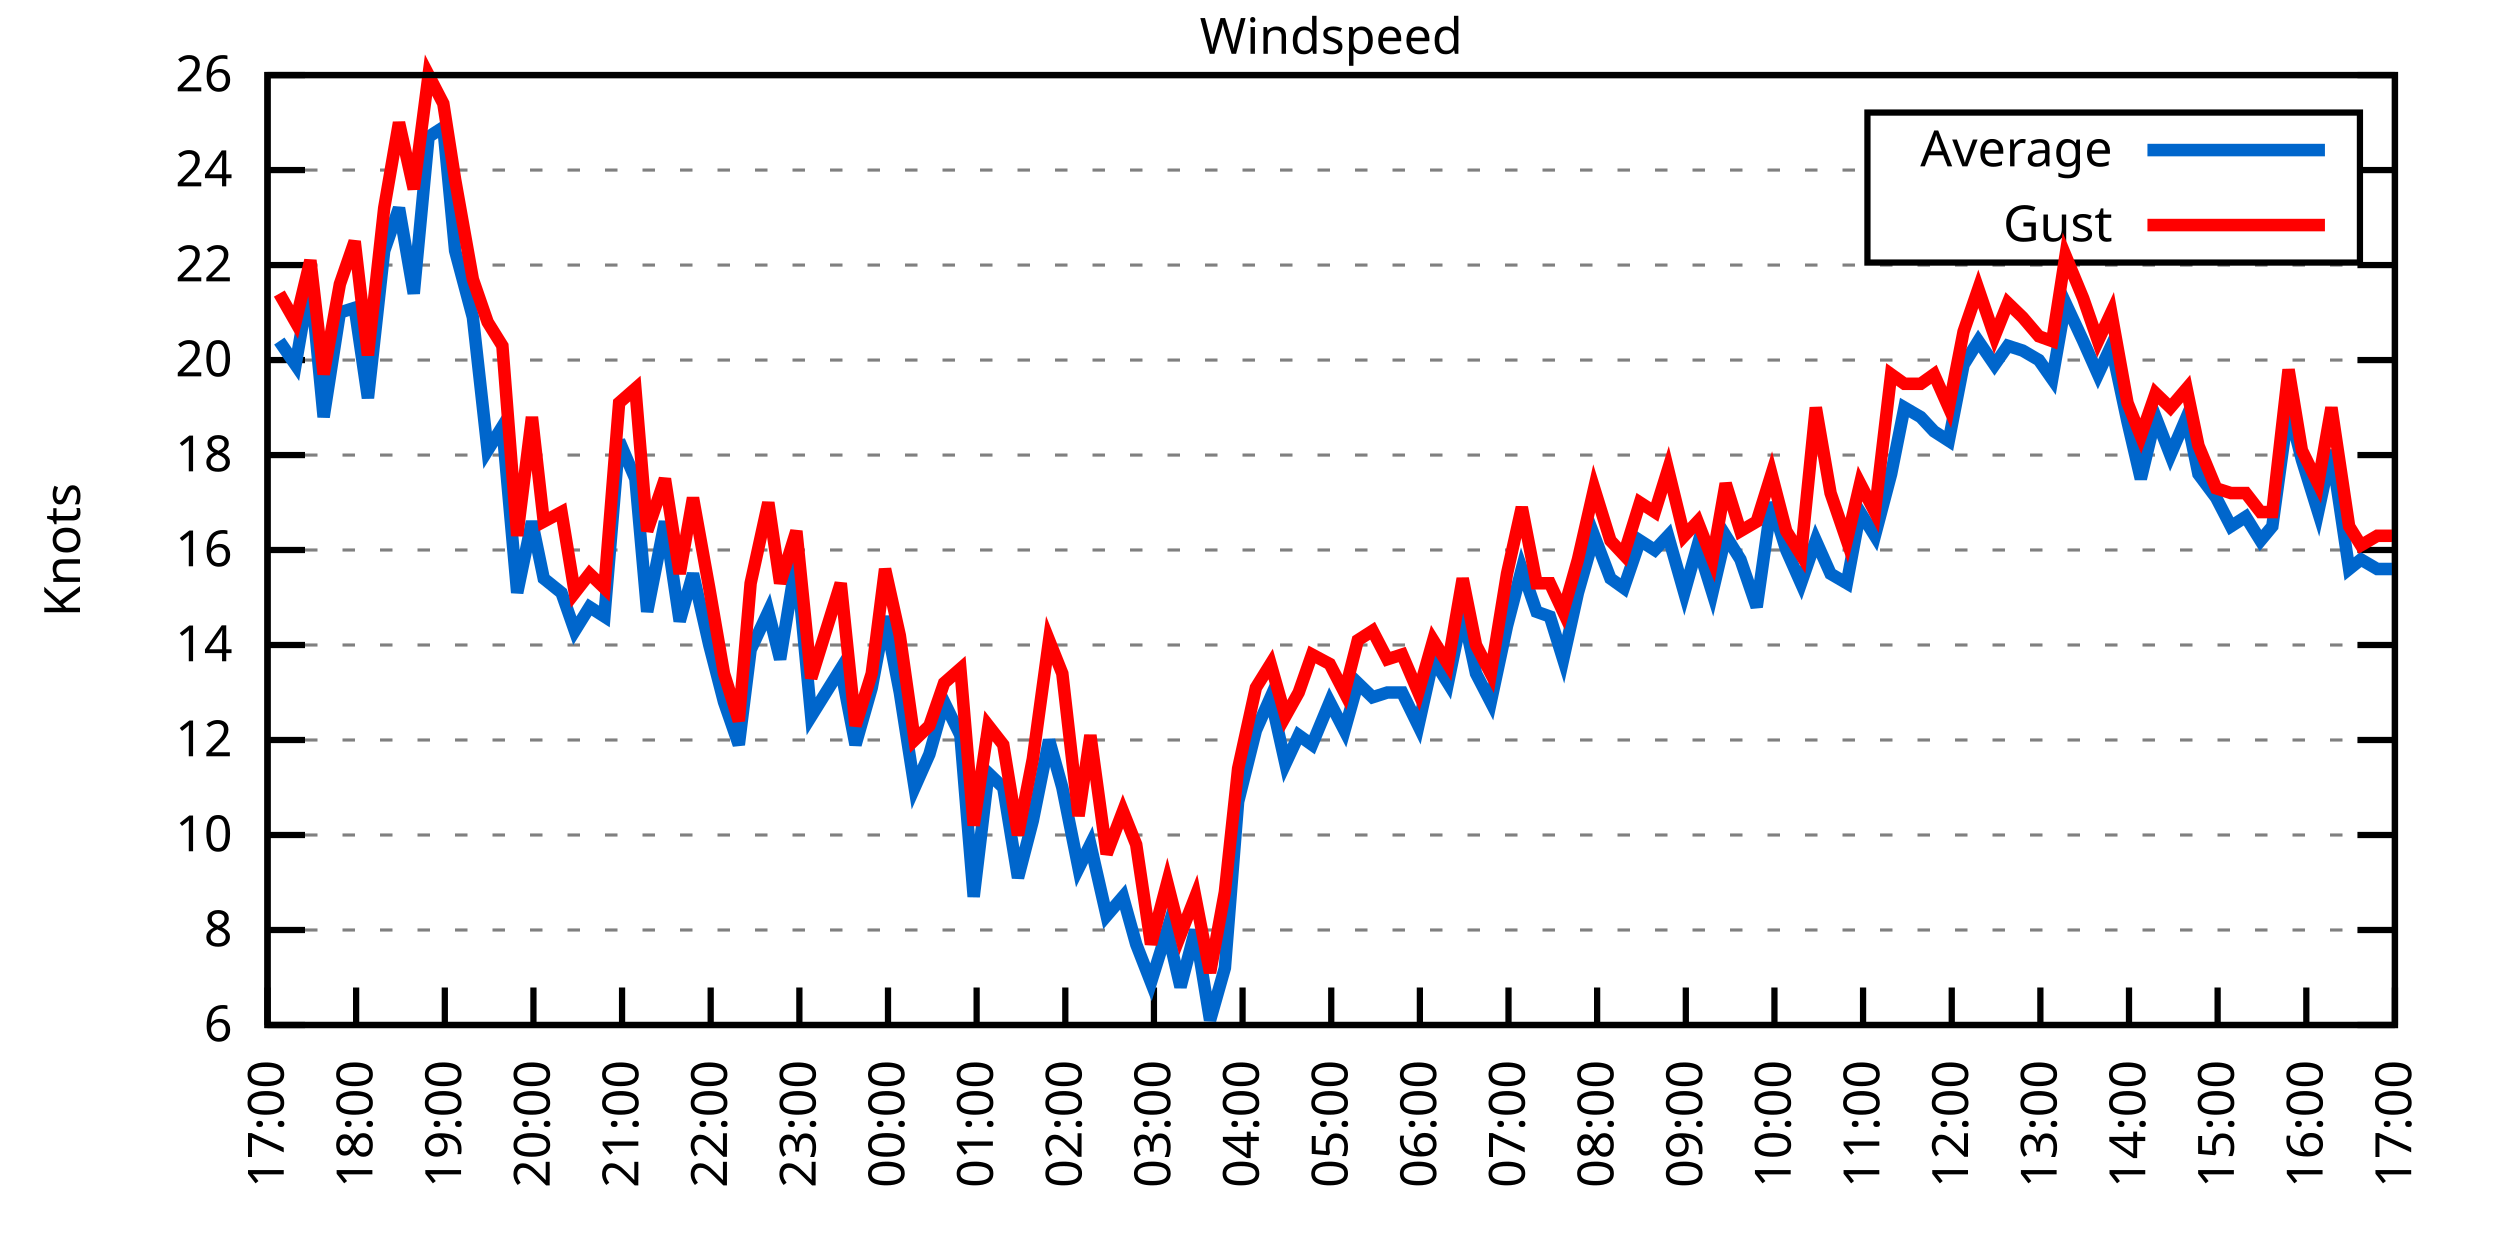
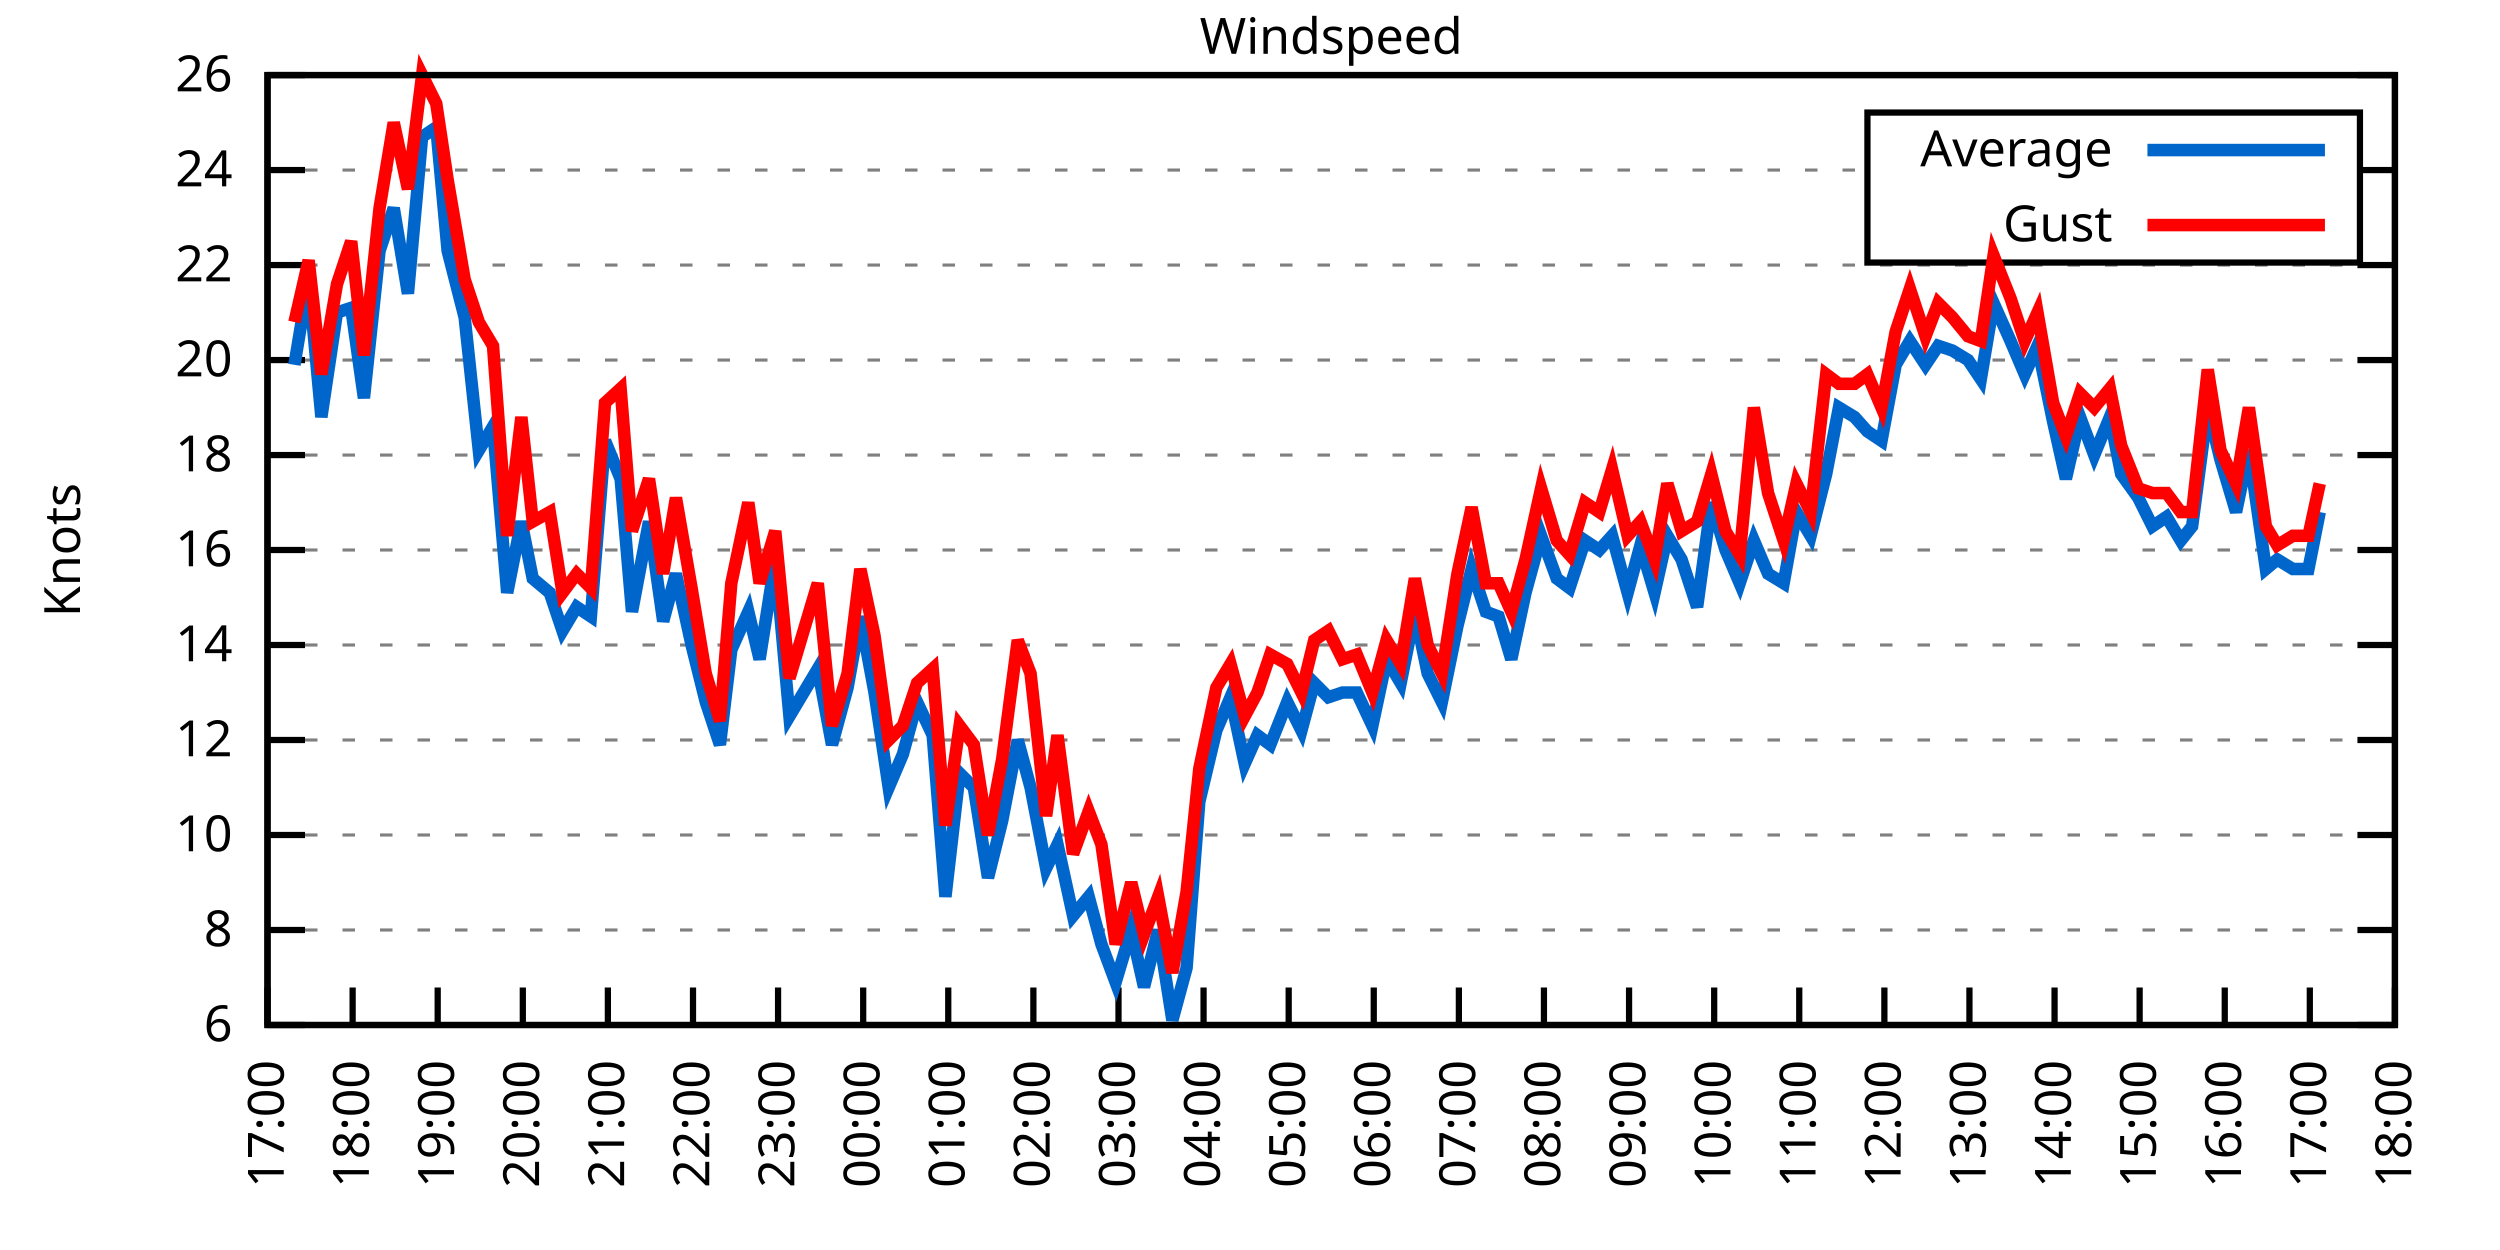
<svg xmlns="http://www.w3.org/2000/svg" xmlns:xlink="http://www.w3.org/1999/xlink" width="400" height="200" viewBox="0 0 400 200">
  <g id="gnuplot_canvas">
    <rect x="0" y="0" width="400" height="200" fill="none" />
    <defs>
      <circle id="gpDot" r="0.5" stroke-width="0.5" stroke="currentColor" />
      <path id="gpPt0" stroke-width="0.333" stroke="currentColor" d="M-1,0 h2 M0,-1 v2" />
      <path id="gpPt1" stroke-width="0.333" stroke="currentColor" d="M-1,-1 L1,1 M1,-1 L-1,1" />
      <path id="gpPt2" stroke-width="0.333" stroke="currentColor" d="M-1,0 L1,0 M0,-1 L0,1 M-1,-1 L1,1 M-1,1 L1,-1" />
      <rect id="gpPt3" stroke-width="0.333" stroke="currentColor" x="-1" y="-1" width="2" height="2" />
      <rect id="gpPt4" stroke-width="0.333" stroke="currentColor" fill="currentColor" x="-1" y="-1" width="2" height="2" />
      <circle id="gpPt5" stroke-width="0.333" stroke="currentColor" cx="0" cy="0" r="1" />
      <use xlink:href="#gpPt5" id="gpPt6" fill="currentColor" stroke="none" />
      <path id="gpPt7" stroke-width="0.333" stroke="currentColor" d="M0,-1.33 L-1.33,0.67 L1.33,0.67 z" />
      <use xlink:href="#gpPt7" id="gpPt8" fill="currentColor" stroke="none" />
      <use xlink:href="#gpPt7" id="gpPt9" stroke="currentColor" transform="rotate(180)" />
      <use xlink:href="#gpPt9" id="gpPt10" fill="currentColor" stroke="none" />
      <use xlink:href="#gpPt3" id="gpPt11" stroke="currentColor" transform="rotate(45)" />
      <use xlink:href="#gpPt11" id="gpPt12" fill="currentColor" stroke="none" />
      <path id="gpPt13" stroke-width="0.333" stroke="currentColor" d="M0,1.330 L1.265,0.411 L0.782,-1.067 L-0.782,-1.076 L-1.265,0.411 z" />
      <use xlink:href="#gpPt13" id="gpPt14" fill="currentColor" stroke="none" />
      <filter id="textbox" filterUnits="objectBoundingBox" x="0" y="0" height="1" width="1">
        <feFlood flood-color="white" flood-opacity="1" result="bgnd" />
        <feComposite in="SourceGraphic" in2="bgnd" operator="atop" />
      </filter>
      <filter id="greybox" filterUnits="objectBoundingBox" x="0" y="0" height="1" width="1">
        <feFlood flood-color="lightgrey" flood-opacity="1" result="grey" />
        <feComposite in="SourceGraphic" in2="grey" operator="atop" />
      </filter>
    </defs>
    <g fill="none" color="white" stroke="currentColor" stroke-width="1.00" stroke-linecap="butt" stroke-linejoin="miter">
</g>
    <g fill="none" color="black" stroke="currentColor" stroke-width="1.00" stroke-linecap="butt" stroke-linejoin="miter">
      <g stroke="none" shape-rendering="crispEdges">
        <polygon fill="rgb(255, 255, 255)" points="42.80,164.00 383.18,164.00 383.18,12.02 42.80,12.02 " />
      </g>
    </g>
    <g fill="none" color="black" stroke="currentColor" stroke-width="1.00" stroke-linecap="butt" stroke-linejoin="miter">
</g>
    <g fill="none" color="black" stroke="black" stroke-width="0.50" stroke-linecap="butt" stroke-linejoin="miter">
</g>
    <g fill="none" color="gray" stroke="currentColor" stroke-width="0.50" stroke-linecap="butt" stroke-linejoin="miter">
      <path stroke="gray" stroke-dasharray="2,4" class="gridline" d="M42.80,164.00 L383.19,164.00  " />
    </g>
    <g fill="none" color="gray" stroke="gray" stroke-width="1.00" stroke-linecap="butt" stroke-linejoin="miter">
</g>
    <g fill="none" color="black" stroke="currentColor" stroke-width="1.00" stroke-linecap="butt" stroke-linejoin="miter">
      <path stroke="black" d="M42.80,164.00 L48.80,164.00 M383.19,164.00 L377.19,164.00  " />
      <g transform="translate(37.20,166.60)" stroke="none" fill="black" font-family="Sans" font-size="8.00" text-anchor="end">
        <text>
          <tspan font-family="Sans"> 6</tspan>
        </text>
      </g>
    </g>
    <g fill="none" color="black" stroke="currentColor" stroke-width="1.00" stroke-linecap="butt" stroke-linejoin="miter">
</g>
    <g fill="none" color="black" stroke="black" stroke-width="0.50" stroke-linecap="butt" stroke-linejoin="miter">
</g>
    <g fill="none" color="gray" stroke="currentColor" stroke-width="0.50" stroke-linecap="butt" stroke-linejoin="miter">
      <path stroke="gray" stroke-dasharray="2,4" class="gridline" d="M42.80,148.80 L383.19,148.80  " />
    </g>
    <g fill="none" color="gray" stroke="gray" stroke-width="1.00" stroke-linecap="butt" stroke-linejoin="miter">
</g>
    <g fill="none" color="black" stroke="currentColor" stroke-width="1.00" stroke-linecap="butt" stroke-linejoin="miter">
      <path stroke="black" d="M42.80,148.80 L48.80,148.80 M383.19,148.80 L377.19,148.80  " />
      <g transform="translate(37.20,151.40)" stroke="none" fill="black" font-family="Sans" font-size="8.00" text-anchor="end">
        <text>
          <tspan font-family="Sans"> 8</tspan>
        </text>
      </g>
    </g>
    <g fill="none" color="black" stroke="currentColor" stroke-width="1.00" stroke-linecap="butt" stroke-linejoin="miter">
</g>
    <g fill="none" color="black" stroke="black" stroke-width="0.50" stroke-linecap="butt" stroke-linejoin="miter">
</g>
    <g fill="none" color="gray" stroke="currentColor" stroke-width="0.50" stroke-linecap="butt" stroke-linejoin="miter">
      <path stroke="gray" stroke-dasharray="2,4" class="gridline" d="M42.80,133.60 L383.19,133.60  " />
    </g>
    <g fill="none" color="gray" stroke="gray" stroke-width="1.00" stroke-linecap="butt" stroke-linejoin="miter">
</g>
    <g fill="none" color="black" stroke="currentColor" stroke-width="1.00" stroke-linecap="butt" stroke-linejoin="miter">
      <path stroke="black" d="M42.80,133.60 L48.80,133.60 M383.19,133.60 L377.19,133.60  " />
      <g transform="translate(37.20,136.20)" stroke="none" fill="black" font-family="Sans" font-size="8.00" text-anchor="end">
        <text>
          <tspan font-family="Sans"> 10</tspan>
        </text>
      </g>
    </g>
    <g fill="none" color="black" stroke="currentColor" stroke-width="1.00" stroke-linecap="butt" stroke-linejoin="miter">
</g>
    <g fill="none" color="black" stroke="black" stroke-width="0.50" stroke-linecap="butt" stroke-linejoin="miter">
</g>
    <g fill="none" color="gray" stroke="currentColor" stroke-width="0.50" stroke-linecap="butt" stroke-linejoin="miter">
      <path stroke="gray" stroke-dasharray="2,4" class="gridline" d="M42.80,118.40 L383.19,118.40  " />
    </g>
    <g fill="none" color="gray" stroke="gray" stroke-width="1.00" stroke-linecap="butt" stroke-linejoin="miter">
</g>
    <g fill="none" color="black" stroke="currentColor" stroke-width="1.00" stroke-linecap="butt" stroke-linejoin="miter">
      <path stroke="black" d="M42.80,118.40 L48.80,118.40 M383.19,118.40 L377.19,118.40  " />
      <g transform="translate(37.20,121.00)" stroke="none" fill="black" font-family="Sans" font-size="8.00" text-anchor="end">
        <text>
          <tspan font-family="Sans"> 12</tspan>
        </text>
      </g>
    </g>
    <g fill="none" color="black" stroke="currentColor" stroke-width="1.00" stroke-linecap="butt" stroke-linejoin="miter">
</g>
    <g fill="none" color="black" stroke="black" stroke-width="0.50" stroke-linecap="butt" stroke-linejoin="miter">
</g>
    <g fill="none" color="gray" stroke="currentColor" stroke-width="0.50" stroke-linecap="butt" stroke-linejoin="miter">
      <path stroke="gray" stroke-dasharray="2,4" class="gridline" d="M42.80,103.20 L383.19,103.20  " />
    </g>
    <g fill="none" color="gray" stroke="gray" stroke-width="1.00" stroke-linecap="butt" stroke-linejoin="miter">
</g>
    <g fill="none" color="black" stroke="currentColor" stroke-width="1.00" stroke-linecap="butt" stroke-linejoin="miter">
      <path stroke="black" d="M42.80,103.20 L48.80,103.20 M383.19,103.20 L377.19,103.20  " />
      <g transform="translate(37.20,105.80)" stroke="none" fill="black" font-family="Sans" font-size="8.00" text-anchor="end">
        <text>
          <tspan font-family="Sans"> 14</tspan>
        </text>
      </g>
    </g>
    <g fill="none" color="black" stroke="currentColor" stroke-width="1.00" stroke-linecap="butt" stroke-linejoin="miter">
</g>
    <g fill="none" color="black" stroke="black" stroke-width="0.50" stroke-linecap="butt" stroke-linejoin="miter">
</g>
    <g fill="none" color="gray" stroke="currentColor" stroke-width="0.50" stroke-linecap="butt" stroke-linejoin="miter">
      <path stroke="gray" stroke-dasharray="2,4" class="gridline" d="M42.80,88.00 L383.19,88.00  " />
    </g>
    <g fill="none" color="gray" stroke="gray" stroke-width="1.00" stroke-linecap="butt" stroke-linejoin="miter">
</g>
    <g fill="none" color="black" stroke="currentColor" stroke-width="1.00" stroke-linecap="butt" stroke-linejoin="miter">
      <path stroke="black" d="M42.80,88.00 L48.80,88.00 M383.19,88.00 L377.19,88.00  " />
      <g transform="translate(37.20,90.60)" stroke="none" fill="black" font-family="Sans" font-size="8.00" text-anchor="end">
        <text>
          <tspan font-family="Sans"> 16</tspan>
        </text>
      </g>
    </g>
    <g fill="none" color="black" stroke="currentColor" stroke-width="1.00" stroke-linecap="butt" stroke-linejoin="miter">
</g>
    <g fill="none" color="black" stroke="black" stroke-width="0.50" stroke-linecap="butt" stroke-linejoin="miter">
</g>
    <g fill="none" color="gray" stroke="currentColor" stroke-width="0.50" stroke-linecap="butt" stroke-linejoin="miter">
      <path stroke="gray" stroke-dasharray="2,4" class="gridline" d="M42.80,72.81 L383.19,72.81  " />
    </g>
    <g fill="none" color="gray" stroke="gray" stroke-width="1.00" stroke-linecap="butt" stroke-linejoin="miter">
</g>
    <g fill="none" color="black" stroke="currentColor" stroke-width="1.00" stroke-linecap="butt" stroke-linejoin="miter">
      <path stroke="black" d="M42.80,72.81 L48.80,72.81 M383.19,72.81 L377.19,72.81  " />
      <g transform="translate(37.20,75.41)" stroke="none" fill="black" font-family="Sans" font-size="8.00" text-anchor="end">
        <text>
          <tspan font-family="Sans"> 18</tspan>
        </text>
      </g>
    </g>
    <g fill="none" color="black" stroke="currentColor" stroke-width="1.00" stroke-linecap="butt" stroke-linejoin="miter">
</g>
    <g fill="none" color="black" stroke="black" stroke-width="0.50" stroke-linecap="butt" stroke-linejoin="miter">
</g>
    <g fill="none" color="gray" stroke="currentColor" stroke-width="0.50" stroke-linecap="butt" stroke-linejoin="miter">
      <path stroke="gray" stroke-dasharray="2,4" class="gridline" d="M42.80,57.61 L383.19,57.61  " />
    </g>
    <g fill="none" color="gray" stroke="gray" stroke-width="1.00" stroke-linecap="butt" stroke-linejoin="miter">
</g>
    <g fill="none" color="black" stroke="currentColor" stroke-width="1.00" stroke-linecap="butt" stroke-linejoin="miter">
      <path stroke="black" d="M42.80,57.61 L48.80,57.61 M383.19,57.61 L377.19,57.61  " />
      <g transform="translate(37.20,60.21)" stroke="none" fill="black" font-family="Sans" font-size="8.00" text-anchor="end">
        <text>
          <tspan font-family="Sans"> 20</tspan>
        </text>
      </g>
    </g>
    <g fill="none" color="black" stroke="currentColor" stroke-width="1.00" stroke-linecap="butt" stroke-linejoin="miter">
</g>
    <g fill="none" color="black" stroke="black" stroke-width="0.50" stroke-linecap="butt" stroke-linejoin="miter">
</g>
    <g fill="none" color="gray" stroke="currentColor" stroke-width="0.50" stroke-linecap="butt" stroke-linejoin="miter">
      <path stroke="gray" stroke-dasharray="2,4" class="gridline" d="M42.80,42.41 L383.19,42.41  " />
    </g>
    <g fill="none" color="gray" stroke="gray" stroke-width="1.00" stroke-linecap="butt" stroke-linejoin="miter">
</g>
    <g fill="none" color="black" stroke="currentColor" stroke-width="1.00" stroke-linecap="butt" stroke-linejoin="miter">
      <path stroke="black" d="M42.80,42.41 L48.80,42.41 M383.19,42.41 L377.19,42.41  " />
      <g transform="translate(37.20,45.01)" stroke="none" fill="black" font-family="Sans" font-size="8.00" text-anchor="end">
        <text>
          <tspan font-family="Sans"> 22</tspan>
        </text>
      </g>
    </g>
    <g fill="none" color="black" stroke="currentColor" stroke-width="1.00" stroke-linecap="butt" stroke-linejoin="miter">
</g>
    <g fill="none" color="black" stroke="black" stroke-width="0.50" stroke-linecap="butt" stroke-linejoin="miter">
</g>
    <g fill="none" color="gray" stroke="currentColor" stroke-width="0.50" stroke-linecap="butt" stroke-linejoin="miter">
      <path stroke="gray" stroke-dasharray="2,4" class="gridline" d="M42.80,27.21 L298.79,27.21 M377.59,27.21 L383.19,27.21  " />
    </g>
    <g fill="none" color="gray" stroke="gray" stroke-width="1.00" stroke-linecap="butt" stroke-linejoin="miter">
</g>
    <g fill="none" color="black" stroke="currentColor" stroke-width="1.00" stroke-linecap="butt" stroke-linejoin="miter">
      <path stroke="black" d="M42.80,27.21 L48.80,27.21 M383.19,27.21 L377.19,27.21  " />
      <g transform="translate(37.20,29.81)" stroke="none" fill="black" font-family="Sans" font-size="8.00" text-anchor="end">
        <text>
          <tspan font-family="Sans"> 24</tspan>
        </text>
      </g>
    </g>
    <g fill="none" color="black" stroke="currentColor" stroke-width="1.00" stroke-linecap="butt" stroke-linejoin="miter">
</g>
    <g fill="none" color="black" stroke="black" stroke-width="0.50" stroke-linecap="butt" stroke-linejoin="miter">
</g>
    <g fill="none" color="gray" stroke="currentColor" stroke-width="0.50" stroke-linecap="butt" stroke-linejoin="miter">
      <path stroke="gray" stroke-dasharray="2,4" class="gridline" d="M42.80,12.01 L383.19,12.01  " />
    </g>
    <g fill="none" color="gray" stroke="gray" stroke-width="1.00" stroke-linecap="butt" stroke-linejoin="miter">
</g>
    <g fill="none" color="black" stroke="currentColor" stroke-width="1.00" stroke-linecap="butt" stroke-linejoin="miter">
      <path stroke="black" d="M42.80,12.01 L48.80,12.01 M383.19,12.01 L377.19,12.01  " />
      <g transform="translate(37.20,14.61)" stroke="none" fill="black" font-family="Sans" font-size="8.00" text-anchor="end">
        <text>
          <tspan font-family="Sans"> 26</tspan>
        </text>
      </g>
    </g>
    <g fill="none" color="black" stroke="currentColor" stroke-width="1.00" stroke-linecap="butt" stroke-linejoin="miter">
      <path stroke="black" d="M42.80,164.00 L42.80,158.00  " />
      <g transform="translate(45.40,169.60) rotate(270.00)" stroke="none" fill="black" font-family="Sans" font-size="8.00" text-anchor="end">
        <text>
          <tspan font-family="Sans">17:00</tspan>
        </text>
      </g>
    </g>
    <g fill="none" color="black" stroke="currentColor" stroke-width="1.00" stroke-linecap="butt" stroke-linejoin="miter">
-       <path stroke="black" d="M56.98,164.00 L56.98,158.00  " />
-       <g transform="translate(59.58,169.60) rotate(270.00)" stroke="none" fill="black" font-family="Sans" font-size="8.00" text-anchor="end">
+       <path stroke="black" d="M56.42,164.00 L56.42,158.00  " />
+       <g transform="translate(59.02,169.60) rotate(270.00)" stroke="none" fill="black" font-family="Sans" font-size="8.00" text-anchor="end">
        <text>
          <tspan font-family="Sans">18:00</tspan>
        </text>
      </g>
    </g>
    <g fill="none" color="black" stroke="currentColor" stroke-width="1.00" stroke-linecap="butt" stroke-linejoin="miter">
-       <path stroke="black" d="M71.17,164.00 L71.17,158.00  " />
-       <g transform="translate(73.77,169.60) rotate(270.00)" stroke="none" fill="black" font-family="Sans" font-size="8.00" text-anchor="end">
+       <path stroke="black" d="M70.03,164.00 L70.03,158.00  " />
+       <g transform="translate(72.63,169.60) rotate(270.00)" stroke="none" fill="black" font-family="Sans" font-size="8.00" text-anchor="end">
        <text>
          <tspan font-family="Sans">19:00</tspan>
        </text>
      </g>
    </g>
    <g fill="none" color="black" stroke="currentColor" stroke-width="1.00" stroke-linecap="butt" stroke-linejoin="miter">
-       <path stroke="black" d="M85.35,164.00 L85.35,158.00  " />
-       <g transform="translate(87.95,169.60) rotate(270.00)" stroke="none" fill="black" font-family="Sans" font-size="8.00" text-anchor="end">
+       <path stroke="black" d="M83.65,164.00 L83.65,158.00  " />
+       <g transform="translate(86.25,169.60) rotate(270.00)" stroke="none" fill="black" font-family="Sans" font-size="8.00" text-anchor="end">
        <text>
          <tspan font-family="Sans">20:00</tspan>
        </text>
      </g>
    </g>
    <g fill="none" color="black" stroke="currentColor" stroke-width="1.00" stroke-linecap="butt" stroke-linejoin="miter">
-       <path stroke="black" d="M99.53,164.00 L99.53,158.00  " />
-       <g transform="translate(102.13,169.60) rotate(270.00)" stroke="none" fill="black" font-family="Sans" font-size="8.00" text-anchor="end">
+       <path stroke="black" d="M97.26,164.00 L97.26,158.00  " />
+       <g transform="translate(99.86,169.60) rotate(270.00)" stroke="none" fill="black" font-family="Sans" font-size="8.00" text-anchor="end">
        <text>
          <tspan font-family="Sans">21:00</tspan>
        </text>
      </g>
    </g>
    <g fill="none" color="black" stroke="currentColor" stroke-width="1.00" stroke-linecap="butt" stroke-linejoin="miter">
-       <path stroke="black" d="M113.71,164.00 L113.71,158.00  " />
-       <g transform="translate(116.31,169.60) rotate(270.00)" stroke="none" fill="black" font-family="Sans" font-size="8.00" text-anchor="end">
+       <path stroke="black" d="M110.88,164.00 L110.88,158.00  " />
+       <g transform="translate(113.48,169.60) rotate(270.00)" stroke="none" fill="black" font-family="Sans" font-size="8.00" text-anchor="end">
        <text>
          <tspan font-family="Sans">22:00</tspan>
        </text>
      </g>
    </g>
    <g fill="none" color="black" stroke="currentColor" stroke-width="1.00" stroke-linecap="butt" stroke-linejoin="miter">
-       <path stroke="black" d="M127.90,164.00 L127.90,158.00  " />
-       <g transform="translate(130.50,169.60) rotate(270.00)" stroke="none" fill="black" font-family="Sans" font-size="8.00" text-anchor="end">
+       <path stroke="black" d="M124.49,164.00 L124.49,158.00  " />
+       <g transform="translate(127.09,169.60) rotate(270.00)" stroke="none" fill="black" font-family="Sans" font-size="8.00" text-anchor="end">
        <text>
          <tspan font-family="Sans">23:00</tspan>
        </text>
      </g>
    </g>
    <g fill="none" color="black" stroke="currentColor" stroke-width="1.00" stroke-linecap="butt" stroke-linejoin="miter">
-       <path stroke="black" d="M142.08,164.00 L142.08,158.00  " />
-       <g transform="translate(144.68,169.60) rotate(270.00)" stroke="none" fill="black" font-family="Sans" font-size="8.00" text-anchor="end">
+       <path stroke="black" d="M138.11,164.00 L138.11,158.00  " />
+       <g transform="translate(140.71,169.60) rotate(270.00)" stroke="none" fill="black" font-family="Sans" font-size="8.00" text-anchor="end">
        <text>
          <tspan font-family="Sans">00:00</tspan>
        </text>
      </g>
    </g>
    <g fill="none" color="black" stroke="currentColor" stroke-width="1.00" stroke-linecap="butt" stroke-linejoin="miter">
-       <path stroke="black" d="M156.26,164.00 L156.26,158.00  " />
-       <g transform="translate(158.86,169.60) rotate(270.00)" stroke="none" fill="black" font-family="Sans" font-size="8.00" text-anchor="end">
+       <path stroke="black" d="M151.72,164.00 L151.72,158.00  " />
+       <g transform="translate(154.32,169.60) rotate(270.00)" stroke="none" fill="black" font-family="Sans" font-size="8.00" text-anchor="end">
        <text>
          <tspan font-family="Sans">01:00</tspan>
        </text>
      </g>
    </g>
    <g fill="none" color="black" stroke="currentColor" stroke-width="1.00" stroke-linecap="butt" stroke-linejoin="miter">
-       <path stroke="black" d="M170.45,164.00 L170.45,158.00  " />
-       <g transform="translate(173.05,169.60) rotate(270.00)" stroke="none" fill="black" font-family="Sans" font-size="8.00" text-anchor="end">
+       <path stroke="black" d="M165.34,164.00 L165.34,158.00  " />
+       <g transform="translate(167.94,169.60) rotate(270.00)" stroke="none" fill="black" font-family="Sans" font-size="8.00" text-anchor="end">
        <text>
          <tspan font-family="Sans">02:00</tspan>
        </text>
      </g>
    </g>
    <g fill="none" color="black" stroke="currentColor" stroke-width="1.00" stroke-linecap="butt" stroke-linejoin="miter">
-       <path stroke="black" d="M184.63,164.00 L184.63,158.00  " />
-       <g transform="translate(187.23,169.60) rotate(270.00)" stroke="none" fill="black" font-family="Sans" font-size="8.00" text-anchor="end">
+       <path stroke="black" d="M178.96,164.00 L178.96,158.00  " />
+       <g transform="translate(181.56,169.60) rotate(270.00)" stroke="none" fill="black" font-family="Sans" font-size="8.00" text-anchor="end">
        <text>
          <tspan font-family="Sans">03:00</tspan>
        </text>
      </g>
    </g>
    <g fill="none" color="black" stroke="currentColor" stroke-width="1.00" stroke-linecap="butt" stroke-linejoin="miter">
-       <path stroke="black" d="M198.81,164.00 L198.81,158.00  " />
-       <g transform="translate(201.41,169.60) rotate(270.00)" stroke="none" fill="black" font-family="Sans" font-size="8.00" text-anchor="end">
+       <path stroke="black" d="M192.57,164.00 L192.57,158.00  " />
+       <g transform="translate(195.17,169.60) rotate(270.00)" stroke="none" fill="black" font-family="Sans" font-size="8.00" text-anchor="end">
        <text>
          <tspan font-family="Sans">04:00</tspan>
        </text>
      </g>
    </g>
    <g fill="none" color="black" stroke="currentColor" stroke-width="1.00" stroke-linecap="butt" stroke-linejoin="miter">
-       <path stroke="black" d="M213.00,164.00 L213.00,158.00  " />
-       <g transform="translate(215.60,169.60) rotate(270.00)" stroke="none" fill="black" font-family="Sans" font-size="8.00" text-anchor="end">
+       <path stroke="black" d="M206.19,164.00 L206.19,158.00  " />
+       <g transform="translate(208.79,169.60) rotate(270.00)" stroke="none" fill="black" font-family="Sans" font-size="8.00" text-anchor="end">
        <text>
          <tspan font-family="Sans">05:00</tspan>
        </text>
      </g>
    </g>
    <g fill="none" color="black" stroke="currentColor" stroke-width="1.00" stroke-linecap="butt" stroke-linejoin="miter">
-       <path stroke="black" d="M227.18,164.00 L227.18,158.00  " />
-       <g transform="translate(229.78,169.60) rotate(270.00)" stroke="none" fill="black" font-family="Sans" font-size="8.00" text-anchor="end">
+       <path stroke="black" d="M219.80,164.00 L219.80,158.00  " />
+       <g transform="translate(222.40,169.60) rotate(270.00)" stroke="none" fill="black" font-family="Sans" font-size="8.00" text-anchor="end">
        <text>
          <tspan font-family="Sans">06:00</tspan>
        </text>
      </g>
    </g>
    <g fill="none" color="black" stroke="currentColor" stroke-width="1.00" stroke-linecap="butt" stroke-linejoin="miter">
-       <path stroke="black" d="M241.36,164.00 L241.36,158.00  " />
-       <g transform="translate(243.96,169.60) rotate(270.00)" stroke="none" fill="black" font-family="Sans" font-size="8.00" text-anchor="end">
+       <path stroke="black" d="M233.42,164.00 L233.42,158.00  " />
+       <g transform="translate(236.02,169.60) rotate(270.00)" stroke="none" fill="black" font-family="Sans" font-size="8.00" text-anchor="end">
        <text>
          <tspan font-family="Sans">07:00</tspan>
        </text>
      </g>
    </g>
    <g fill="none" color="black" stroke="currentColor" stroke-width="1.00" stroke-linecap="butt" stroke-linejoin="miter">
-       <path stroke="black" d="M255.54,164.00 L255.54,158.00  " />
-       <g transform="translate(258.14,169.60) rotate(270.00)" stroke="none" fill="black" font-family="Sans" font-size="8.00" text-anchor="end">
+       <path stroke="black" d="M247.03,164.00 L247.03,158.00  " />
+       <g transform="translate(249.63,169.60) rotate(270.00)" stroke="none" fill="black" font-family="Sans" font-size="8.00" text-anchor="end">
        <text>
          <tspan font-family="Sans">08:00</tspan>
        </text>
      </g>
    </g>
    <g fill="none" color="black" stroke="currentColor" stroke-width="1.00" stroke-linecap="butt" stroke-linejoin="miter">
-       <path stroke="black" d="M269.73,164.00 L269.73,158.00  " />
-       <g transform="translate(272.33,169.60) rotate(270.00)" stroke="none" fill="black" font-family="Sans" font-size="8.00" text-anchor="end">
+       <path stroke="black" d="M260.65,164.00 L260.65,158.00  " />
+       <g transform="translate(263.25,169.60) rotate(270.00)" stroke="none" fill="black" font-family="Sans" font-size="8.00" text-anchor="end">
        <text>
          <tspan font-family="Sans">09:00</tspan>
        </text>
      </g>
    </g>
    <g fill="none" color="black" stroke="currentColor" stroke-width="1.00" stroke-linecap="butt" stroke-linejoin="miter">
-       <path stroke="black" d="M283.91,164.00 L283.91,158.00  " />
-       <g transform="translate(286.51,169.60) rotate(270.00)" stroke="none" fill="black" font-family="Sans" font-size="8.00" text-anchor="end">
+       <path stroke="black" d="M274.27,164.00 L274.27,158.00  " />
+       <g transform="translate(276.87,169.60) rotate(270.00)" stroke="none" fill="black" font-family="Sans" font-size="8.00" text-anchor="end">
        <text>
          <tspan font-family="Sans">10:00</tspan>
        </text>
      </g>
    </g>
    <g fill="none" color="black" stroke="currentColor" stroke-width="1.00" stroke-linecap="butt" stroke-linejoin="miter">
-       <path stroke="black" d="M298.09,164.00 L298.09,158.00  " />
-       <g transform="translate(300.69,169.60) rotate(270.00)" stroke="none" fill="black" font-family="Sans" font-size="8.00" text-anchor="end">
+       <path stroke="black" d="M287.88,164.00 L287.88,158.00  " />
+       <g transform="translate(290.48,169.60) rotate(270.00)" stroke="none" fill="black" font-family="Sans" font-size="8.00" text-anchor="end">
        <text>
          <tspan font-family="Sans">11:00</tspan>
        </text>
      </g>
    </g>
    <g fill="none" color="black" stroke="currentColor" stroke-width="1.00" stroke-linecap="butt" stroke-linejoin="miter">
-       <path stroke="black" d="M312.28,164.00 L312.28,158.00  " />
-       <g transform="translate(314.88,169.60) rotate(270.00)" stroke="none" fill="black" font-family="Sans" font-size="8.00" text-anchor="end">
+       <path stroke="black" d="M301.50,164.00 L301.50,158.00  " />
+       <g transform="translate(304.10,169.60) rotate(270.00)" stroke="none" fill="black" font-family="Sans" font-size="8.00" text-anchor="end">
        <text>
          <tspan font-family="Sans">12:00</tspan>
        </text>
      </g>
    </g>
    <g fill="none" color="black" stroke="currentColor" stroke-width="1.00" stroke-linecap="butt" stroke-linejoin="miter">
-       <path stroke="black" d="M326.46,164.00 L326.46,158.00  " />
-       <g transform="translate(329.06,169.60) rotate(270.00)" stroke="none" fill="black" font-family="Sans" font-size="8.00" text-anchor="end">
+       <path stroke="black" d="M315.11,164.00 L315.11,158.00  " />
+       <g transform="translate(317.71,169.60) rotate(270.00)" stroke="none" fill="black" font-family="Sans" font-size="8.00" text-anchor="end">
        <text>
          <tspan font-family="Sans">13:00</tspan>
        </text>
      </g>
    </g>
    <g fill="none" color="black" stroke="currentColor" stroke-width="1.00" stroke-linecap="butt" stroke-linejoin="miter">
-       <path stroke="black" d="M340.64,164.00 L340.64,158.00  " />
-       <g transform="translate(343.24,169.60) rotate(270.00)" stroke="none" fill="black" font-family="Sans" font-size="8.00" text-anchor="end">
+       <path stroke="black" d="M328.73,164.00 L328.73,158.00  " />
+       <g transform="translate(331.33,169.60) rotate(270.00)" stroke="none" fill="black" font-family="Sans" font-size="8.00" text-anchor="end">
        <text>
          <tspan font-family="Sans">14:00</tspan>
        </text>
      </g>
    </g>
    <g fill="none" color="black" stroke="currentColor" stroke-width="1.00" stroke-linecap="butt" stroke-linejoin="miter">
-       <path stroke="black" d="M354.82,164.00 L354.82,158.00  " />
-       <g transform="translate(357.42,169.60) rotate(270.00)" stroke="none" fill="black" font-family="Sans" font-size="8.00" text-anchor="end">
+       <path stroke="black" d="M342.34,164.00 L342.34,158.00  " />
+       <g transform="translate(344.94,169.60) rotate(270.00)" stroke="none" fill="black" font-family="Sans" font-size="8.00" text-anchor="end">
        <text>
          <tspan font-family="Sans">15:00</tspan>
        </text>
      </g>
    </g>
    <g fill="none" color="black" stroke="currentColor" stroke-width="1.00" stroke-linecap="butt" stroke-linejoin="miter">
-       <path stroke="black" d="M369.01,164.00 L369.01,158.00  " />
-       <g transform="translate(371.61,169.60) rotate(270.00)" stroke="none" fill="black" font-family="Sans" font-size="8.00" text-anchor="end">
+       <path stroke="black" d="M355.96,164.00 L355.96,158.00  " />
+       <g transform="translate(358.56,169.60) rotate(270.00)" stroke="none" fill="black" font-family="Sans" font-size="8.00" text-anchor="end">
        <text>
          <tspan font-family="Sans">16:00</tspan>
+         </text>
+       </g>
+     </g>
+     <g fill="none" color="black" stroke="currentColor" stroke-width="1.00" stroke-linecap="butt" stroke-linejoin="miter">
+       <path stroke="black" d="M369.57,164.00 L369.57,158.00  " />
+       <g transform="translate(372.17,169.60) rotate(270.00)" stroke="none" fill="black" font-family="Sans" font-size="8.00" text-anchor="end">
+         <text>
+           <tspan font-family="Sans">17:00</tspan>
        </text>
      </g>
    </g>
    <g fill="none" color="black" stroke="currentColor" stroke-width="1.00" stroke-linecap="butt" stroke-linejoin="miter">
      <path stroke="black" d="M383.19,164.00 L383.19,158.00  " />
      <g transform="translate(385.79,169.60) rotate(270.00)" stroke="none" fill="black" font-family="Sans" font-size="8.00" text-anchor="end">
        <text>
-           <tspan font-family="Sans">17:00</tspan>
+           <tspan font-family="Sans">18:00</tspan>
        </text>
      </g>
    </g>
    <g fill="none" color="black" stroke="currentColor" stroke-width="1.00" stroke-linecap="butt" stroke-linejoin="miter">
</g>
    <g fill="none" color="black" stroke="currentColor" stroke-width="1.00" stroke-linecap="butt" stroke-linejoin="miter">
      <path stroke="black" d="M42.80,12.01 L42.80,164.00 L383.19,164.00 L383.19,12.01 L42.80,12.01 Z  " />
    </g>
    <g fill="none" color="black" stroke="currentColor" stroke-width="1.00" stroke-linecap="butt" stroke-linejoin="miter">
</g>
    <g fill="none" color="black" stroke="currentColor" stroke-width="1.00" stroke-linecap="butt" stroke-linejoin="miter">
      <path stroke="black" d="M298.79,42.01 L298.79,18.01 L377.59,18.01 L377.59,42.01 L298.79,42.01 Z  " />
    </g>
    <g id="Windspeed_plot_1">
      <g fill="none" color="white" stroke="black" stroke-width="2.00" stroke-linecap="butt" stroke-linejoin="miter">
</g>
      <g fill="none" color="black" stroke="currentColor" stroke-width="2.00" stroke-linecap="butt" stroke-linejoin="miter">
        <g transform="translate(337.99,26.61)" stroke="none" fill="black" font-family="Sans" font-size="8.00" text-anchor="end">
          <text>
            <tspan font-family="Sans">Average</tspan>
          </text>
        </g>
      </g>
      <g fill="none" color="black" stroke="currentColor" stroke-width="2.00" stroke-linecap="butt" stroke-linejoin="miter">
-         <path stroke="rgb(  0, 102, 204)" d="M343.59,24.01 L371.99,24.01 M44.69,54.57 L47.29,58.37 L49.66,44.69 L51.78,66.73 L54.38,50.01 L56.75,49.25   L58.87,63.69 L61.47,40.13 L63.84,33.29 L66.20,46.97 L68.57,21.89 L70.93,20.37 L72.82,40.13 L75.66,50.77   L78.02,72.05 L80.38,68.25 L82.75,94.84 L85.11,83.45 L87.00,92.56 L89.84,94.84 L91.97,100.92 L94.33,97.12   L96.70,98.64 L99.06,70.53 L101.66,76.61 L103.55,97.88 L106.39,83.45 L108.75,99.40 L110.88,91.80 L113.48,103.20   L115.84,112.32 L118.21,119.16 L120.10,103.96 L122.93,97.88 L124.82,105.48 L127.42,89.52 L129.79,114.60 L134.52,107.00   L136.88,119.16 L139.48,110.04 L141.61,98.64 L143.97,110.80 L146.34,126.00 L148.70,120.68 L151.06,112.32 L153.66,117.64   L155.79,143.48 L158.15,123.72 L160.52,126.00 L162.88,140.44 L165.25,131.32 L167.85,118.40 L169.97,126.00 L172.57,138.92   L174.46,135.12 L177.06,146.52 L179.67,143.48 L181.79,151.08 L184.16,157.16 L186.76,148.80 L188.88,157.92 L191.25,148.80   L193.61,163.24 L195.98,154.88 L198.10,128.28 L200.94,116.88 L203.30,111.56 L205.67,122.20 L207.79,117.64 L209.92,119.16   L212.76,112.32 L215.12,116.88 L217.25,109.28 L219.61,111.56 L221.98,110.80 L224.34,110.80 L226.94,116.12 L229.31,105.48   L231.67,109.28 L234.03,97.88 L236.16,107.76 L238.52,112.32 L241.12,100.16 L243.49,91.04 L245.85,97.88 L247.98,98.64   L250.11,105.48 L252.47,94.84 L255.07,85.73 L257.67,92.56 L259.80,94.08 L262.40,86.49 L264.76,88.00 L266.89,85.73   L269.49,94.84 L271.62,87.25 L273.98,94.84 L276.11,85.73 L278.47,89.52 L281.07,97.12 L283.44,80.41 L285.80,88.00   L288.16,93.32 L290.53,86.49 L292.89,91.80 L295.49,93.32 L297.62,81.93 L299.98,85.73 L302.58,75.85 L304.71,65.21   L307.31,66.73 L309.44,69.01 L311.80,70.53 L314.17,58.37 L316.53,54.57 L319.13,58.37 L321.26,55.33 L323.62,56.09   L326.22,57.61 L328.35,60.65 L330.48,48.49 L333.31,54.57 L335.68,59.89 L337.80,55.33 L340.40,67.49 L342.53,76.61   L344.90,66.73 L347.26,72.81 L349.86,66.73 L351.75,75.85 L354.59,79.65 L356.95,84.21 L359.32,82.69 L361.68,86.49   L363.57,84.21 L366.17,65.21 L368.30,73.57 L370.90,81.93 L373.03,72.05 L375.86,91.04 L377.75,89.52 L380.35,91.04   L382.95,91.04  " />
+         <path stroke="rgb(  0, 102, 204)" d="M343.59,24.01 L371.99,24.01 M47.11,58.37 L49.38,44.69 L51.42,66.73 L53.92,50.01 L56.19,49.25 L58.23,63.69   L60.73,40.13 L63.00,33.29 L65.27,46.97 L67.54,21.89 L69.80,20.37 L71.62,40.13 L74.34,50.77 L76.61,72.05   L78.88,68.25 L81.15,94.84 L83.42,83.45 L85.24,92.56 L87.96,94.84 L90.00,100.92 L92.27,97.12 L94.54,98.64   L96.81,70.53 L99.30,76.61 L101.12,97.88 L103.84,83.45 L106.11,99.40 L108.15,91.80 L110.65,103.20 L112.92,112.32   L115.19,119.16 L117.01,103.96 L119.73,97.88 L121.54,105.48 L124.04,89.52 L126.31,114.60 L130.85,107.00 L133.12,119.16   L135.61,110.04 L137.66,98.64 L139.92,110.80 L142.19,126.00 L144.46,120.68 L146.73,112.32 L149.23,117.64 L151.27,143.48   L153.54,123.72 L155.81,126.00 L158.08,140.44 L160.35,131.32 L162.84,118.40 L164.89,126.00 L167.38,138.92 L169.20,135.12   L171.69,146.52 L174.19,143.48 L176.23,151.08 L178.50,157.16 L181.00,148.80 L183.04,157.92 L185.31,148.80 L187.58,163.24   L189.85,154.88 L191.89,128.28 L194.61,116.88 L196.88,111.56 L199.15,122.20 L201.19,117.64 L203.24,119.16 L205.96,112.32   L208.23,116.88 L210.27,109.28 L212.54,111.56 L214.81,110.80 L217.08,110.80 L219.58,116.12 L221.85,105.48 L224.11,109.28   L226.38,97.88 L228.43,107.76 L230.70,112.32 L233.19,100.16 L235.46,91.04 L237.73,97.88 L239.77,98.64 L241.81,105.48   L244.08,94.84 L246.58,85.73 L249.08,92.56 L251.12,94.08 L253.61,86.49 L255.88,88.00 L257.93,85.73 L260.42,94.84   L262.47,87.25 L264.73,94.84 L266.78,85.73 L269.05,89.52 L271.54,97.12 L273.81,80.41 L276.08,88.00 L278.35,93.32   L280.62,86.49 L282.89,91.80 L285.38,93.32 L287.43,81.93 L289.70,85.73 L292.19,75.85 L294.23,65.21 L296.73,66.73   L298.77,69.01 L301.04,70.53 L303.31,58.37 L305.58,54.57 L308.08,58.37 L310.12,55.33 L312.39,56.09 L314.89,57.61   L316.93,60.65 L318.97,48.49 L321.69,54.57 L323.96,59.89 L326.00,55.33 L328.50,67.49 L330.54,76.61 L332.81,66.73   L335.08,72.81 L337.58,66.73 L339.39,75.85 L342.12,79.65 L344.39,84.21 L346.65,82.69 L348.92,86.49 L350.74,84.21   L353.24,65.21 L355.28,73.57 L357.77,81.93 L359.82,72.05 L362.54,91.04 L364.36,89.52 L366.85,91.04 L369.35,91.04   L371.16,81.93  " />
      </g>
    </g>
    <g id="Windspeed_plot_2">
      <g fill="none" color="black" stroke="currentColor" stroke-width="2.00" stroke-linecap="butt" stroke-linejoin="miter">
        <g transform="translate(337.99,38.61)" stroke="none" fill="black" font-family="Sans" font-size="8.00" text-anchor="end">
          <text>
            <tspan font-family="Sans">Gust</tspan>
          </text>
        </g>
      </g>
      <g fill="none" color="black" stroke="currentColor" stroke-width="2.00" stroke-linecap="butt" stroke-linejoin="miter">
-         <path stroke="rgb(255,   0,   0)" d="M343.59,36.01 L371.99,36.01 M44.69,46.97 L47.29,51.53 L49.66,41.65 L51.78,59.89 L54.38,45.45 L56.75,38.61   L58.87,56.85 L61.47,33.29 L63.84,19.61 L66.20,30.25 L68.57,12.01 L70.93,16.57 L72.82,28.73 L75.66,44.69   L78.02,51.53 L80.38,55.33 L82.75,85.73 L85.11,66.73 L87.00,83.45 L89.84,81.93 L91.97,94.84 L94.33,91.80   L96.70,94.08 L99.06,64.45 L101.66,62.17 L103.55,84.97 L106.39,76.61 L108.75,91.80 L110.88,79.65 L113.48,94.08   L115.84,107.76 L118.21,115.36 L120.10,93.32 L122.93,80.41 L124.82,93.32 L127.42,84.97 L129.79,108.52 L134.52,93.32   L136.88,116.12 L139.48,107.76 L141.61,91.04 L143.97,101.68 L146.34,118.40 L148.70,116.12 L151.06,109.28 L153.66,107.00   L155.79,132.08 L158.15,116.12 L160.52,119.16 L162.88,133.60 L165.25,121.44 L167.85,102.44 L169.97,107.76 L172.57,130.56   L174.46,117.64 L177.06,136.64 L179.67,129.80 L181.79,135.12 L184.16,151.08 L186.76,141.20 L188.88,149.56 L191.25,143.48   L193.61,155.64 L195.98,142.72 L198.10,122.96 L200.94,110.04 L203.30,106.24 L205.67,114.60 L207.79,110.80 L209.92,104.72   L212.76,106.24 L215.12,110.80 L217.25,102.44 L219.61,100.92 L221.98,105.48 L224.34,104.72 L226.94,110.80 L229.31,102.44   L231.67,106.24 L234.03,92.56 L236.16,103.20 L238.52,107.76 L241.12,91.80 L243.49,81.17 L245.85,93.32 L247.98,93.32   L250.11,97.88 L252.47,89.52 L255.07,78.13 L257.67,86.49 L259.80,88.76 L262.40,80.41 L264.76,81.93 L266.89,75.09   L269.49,85.73 L271.62,83.45 L273.98,89.52 L276.11,77.37 L278.47,84.97 L281.07,83.45 L283.44,75.85 L285.80,84.97   L288.16,88.76 L290.53,65.21 L292.89,78.89 L295.49,86.49 L297.62,77.37 L299.98,81.93 L302.58,59.89 L304.71,61.41   L307.31,61.41 L309.44,59.89 L311.80,65.21 L314.17,53.05 L316.53,46.21 L319.13,53.81 L321.26,48.49 L323.62,50.77   L326.22,53.81 L328.35,54.57 L330.48,40.89 L333.31,47.73 L335.68,54.57 L337.80,50.01 L340.40,64.45 L342.53,69.77   L344.90,62.93 L347.26,65.21 L349.86,62.17 L351.75,71.29 L354.59,78.13 L356.95,78.89 L359.32,78.89 L361.68,81.93   L363.57,81.93 L366.17,59.13 L368.30,72.05 L370.90,77.37 L373.03,65.21 L375.86,84.21 L377.75,87.25 L380.35,85.73   L382.95,85.73  " />
+         <path stroke="rgb(255,   0,   0)" d="M343.59,36.01 L371.99,36.01 M47.11,51.53 L49.38,41.65 L51.42,59.89 L53.92,45.45 L56.19,38.61 L58.23,56.85   L60.73,33.29 L63.00,19.61 L65.27,30.25 L67.54,12.01 L69.80,16.57 L71.62,28.73 L74.34,44.69 L76.61,51.53   L78.88,55.33 L81.15,85.73 L83.42,66.73 L85.24,83.45 L87.96,81.93 L90.00,94.84 L92.27,91.80 L94.54,94.08   L96.81,64.45 L99.30,62.17 L101.12,84.97 L103.84,76.61 L106.11,91.80 L108.15,79.65 L110.65,94.08 L112.92,107.76   L115.19,115.36 L117.01,93.32 L119.73,80.41 L121.54,93.32 L124.04,84.97 L126.31,108.52 L130.85,93.32 L133.12,116.12   L135.61,107.76 L137.66,91.04 L139.92,101.68 L142.19,118.40 L144.46,116.12 L146.73,109.28 L149.23,107.00 L151.27,132.08   L153.54,116.12 L155.81,119.16 L158.08,133.60 L160.35,121.44 L162.84,102.44 L164.89,107.76 L167.38,130.56 L169.20,117.64   L171.69,136.64 L174.19,129.80 L176.23,135.12 L178.50,151.08 L181.00,141.20 L183.04,149.56 L185.31,143.48 L187.58,155.64   L189.85,142.72 L191.89,122.96 L194.61,110.04 L196.88,106.24 L199.15,114.60 L201.19,110.80 L203.24,104.72 L205.96,106.24   L208.23,110.80 L210.27,102.44 L212.54,100.92 L214.81,105.48 L217.08,104.72 L219.58,110.80 L221.85,102.44 L224.11,106.24   L226.38,92.56 L228.43,103.20 L230.70,107.76 L233.19,91.80 L235.46,81.17 L237.73,93.32 L239.77,93.32 L241.81,97.88   L244.08,89.52 L246.58,78.13 L249.08,86.49 L251.12,88.76 L253.61,80.41 L255.88,81.93 L257.93,75.09 L260.42,85.73   L262.47,83.45 L264.73,89.52 L266.78,77.37 L269.05,84.97 L271.54,83.45 L273.81,75.85 L276.08,84.97 L278.35,88.76   L280.62,65.21 L282.89,78.89 L285.38,86.49 L287.43,77.37 L289.70,81.93 L292.19,59.89 L294.23,61.41 L296.73,61.41   L298.77,59.89 L301.04,65.21 L303.31,53.05 L305.58,46.21 L308.08,53.81 L310.12,48.49 L312.39,50.77 L314.89,53.81   L316.93,54.57 L318.97,40.89 L321.69,47.73 L323.96,54.57 L326.00,50.01 L328.50,64.45 L330.54,69.77 L332.81,62.93   L335.08,65.21 L337.58,62.17 L339.39,71.29 L342.12,78.13 L344.39,78.89 L346.65,78.89 L348.92,81.93 L350.74,81.93   L353.24,59.13 L355.28,72.05 L357.77,77.37 L359.82,65.21 L362.54,84.21 L364.36,87.25 L366.85,85.73 L369.35,85.73   L371.16,77.37  " />
      </g>
    </g>
    <g fill="none" color="black" stroke="currentColor" stroke-width="2.00" stroke-linecap="butt" stroke-linejoin="miter">
</g>
    <g fill="none" color="black" stroke="black" stroke-width="1.00" stroke-linecap="butt" stroke-linejoin="miter">
</g>
    <g fill="none" color="black" stroke="currentColor" stroke-width="1.00" stroke-linecap="butt" stroke-linejoin="miter">
      <path stroke="black" d="M42.80,12.01 L42.80,164.00 L383.19,164.00 L383.19,12.01 L42.80,12.01 Z  " />
      <g transform="translate(12.80,88.01) rotate(270.00)" stroke="none" fill="black" font-family="Sans" font-size="8.00" text-anchor="middle">
        <text>
          <tspan font-family="Sans">Knots</tspan>
        </text>
      </g>
    </g>
    <g fill="none" color="black" stroke="currentColor" stroke-width="1.00" stroke-linecap="butt" stroke-linejoin="miter">
</g>
    <g fill="none" color="black" stroke="currentColor" stroke-width="1.00" stroke-linecap="butt" stroke-linejoin="miter">
      <g transform="translate(212.99,8.61)" stroke="none" fill="black" font-family="Sans" font-size="8.00" text-anchor="middle">
        <text>
          <tspan font-family="Sans">Windspeed</tspan>
        </text>
      </g>
    </g>
    <g fill="none" color="black" stroke="currentColor" stroke-width="1.00" stroke-linecap="butt" stroke-linejoin="miter">
</g>
  </g>
</svg>
